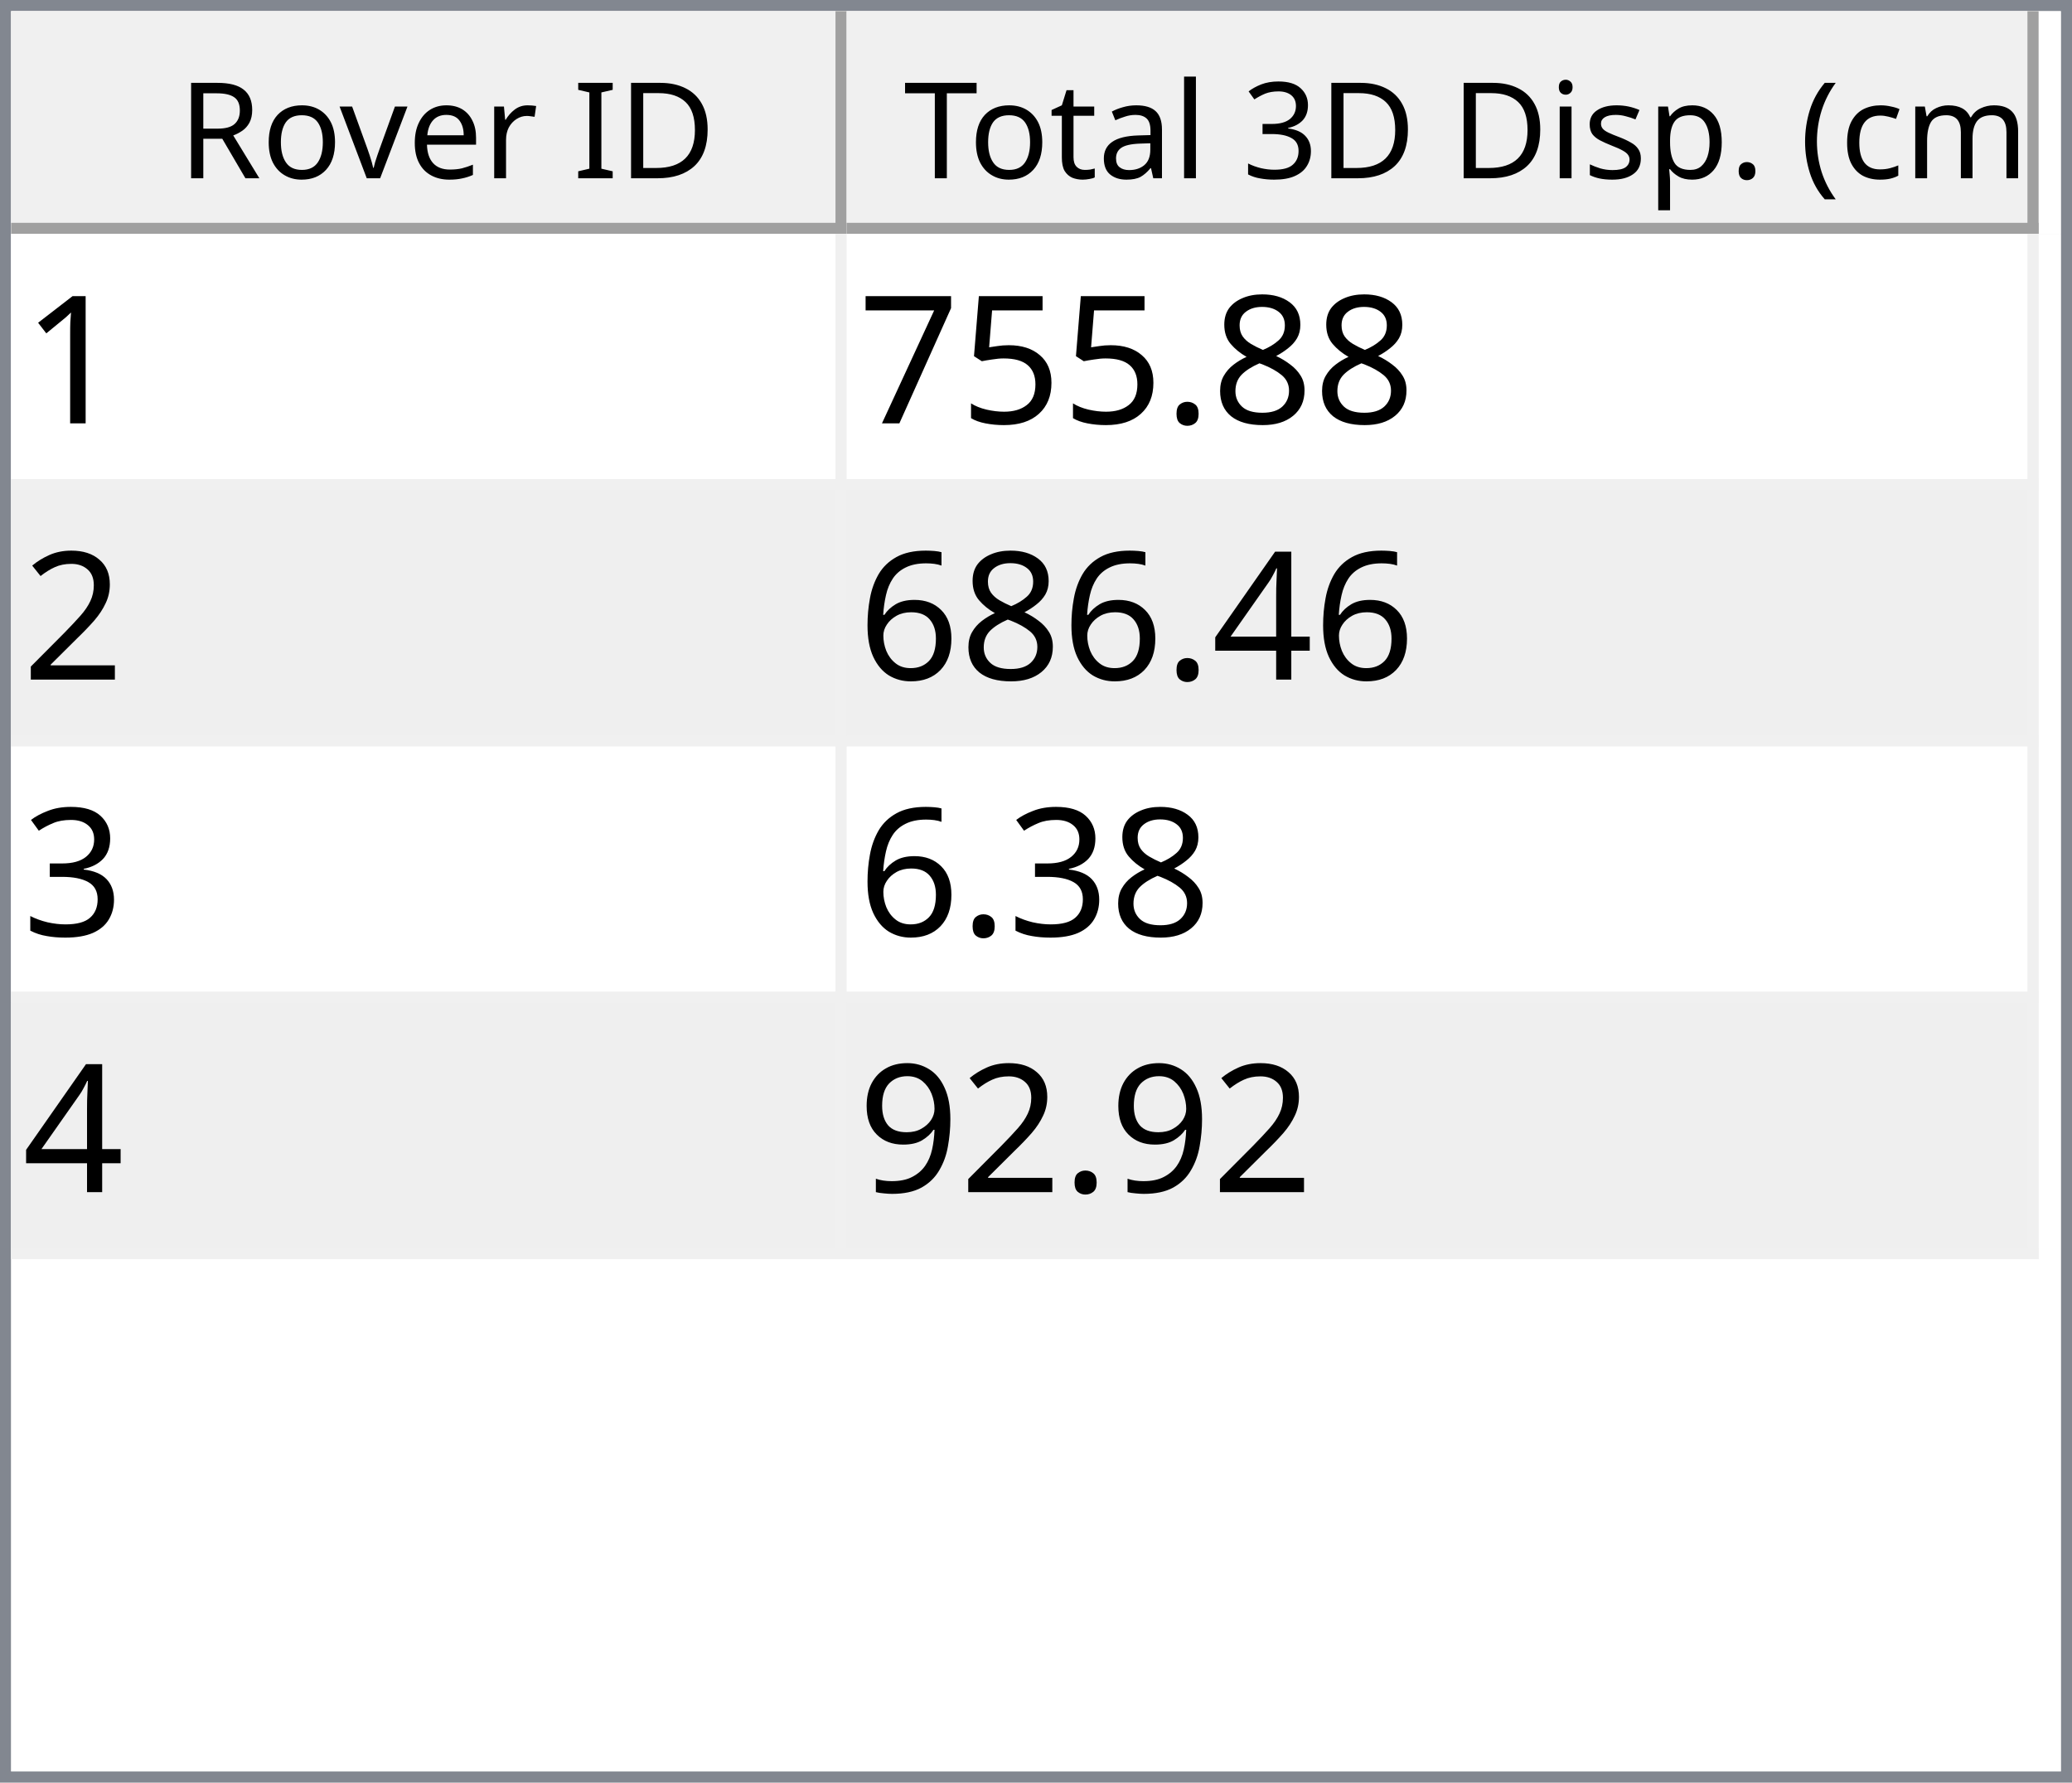
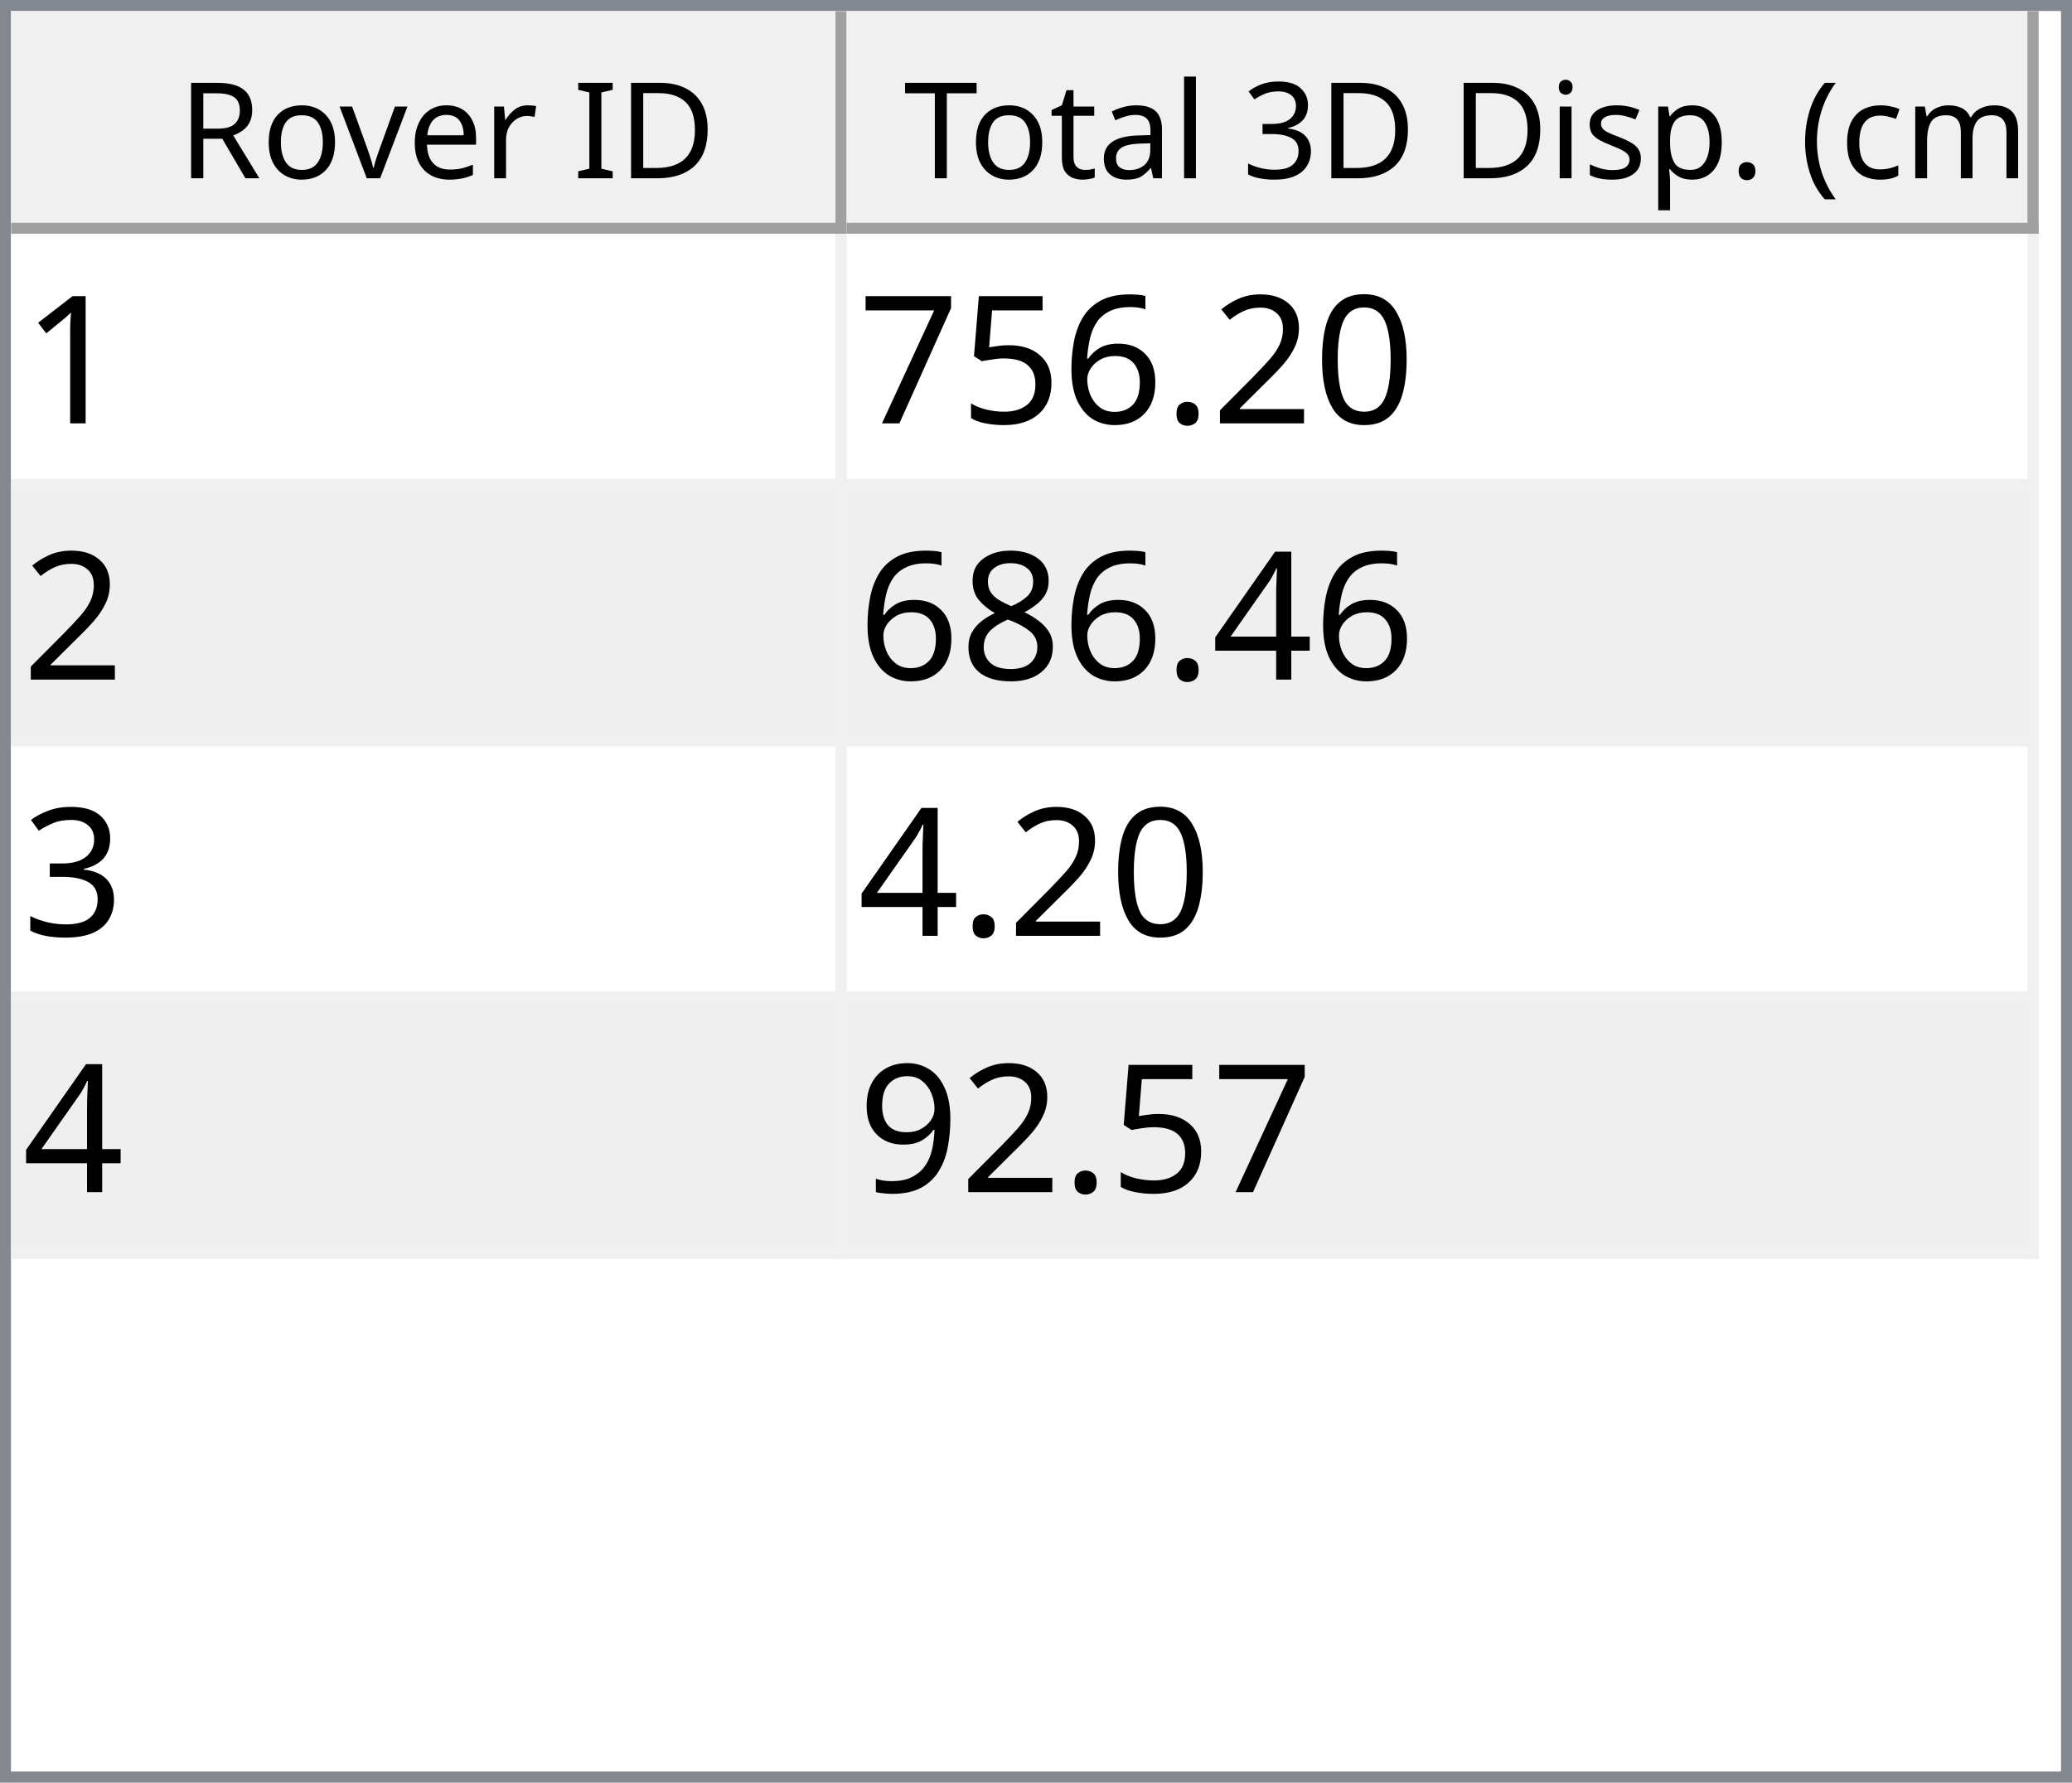
<svg xmlns="http://www.w3.org/2000/svg" style="fill-opacity:1; color-rendering:auto; color-interpolation:auto; text-rendering:auto; stroke:black; stroke-linecap:square; stroke-miterlimit:10; shape-rendering:auto; stroke-opacity:1; fill:black; stroke-dasharray:none; font-weight:normal; stroke-width:1; font-family:'Dialog'; font-style:normal; stroke-linejoin:miter; font-size:12px; stroke-dashoffset:0; image-rendering:auto;" width="186" height="160">
  <defs id="genericDefs" />
  <g>
    <defs id="defs1">
      <clipPath clipPathUnits="userSpaceOnUse" id="clipPath1">
        <path d="M0 0 L186 0 L186 160 L0 160 L0 0 Z" />
      </clipPath>
      <clipPath clipPathUnits="userSpaceOnUse" id="clipPath2">
        <path d="M0 0 L0 160 L186 160 L186 0 Z" />
      </clipPath>
      <clipPath clipPathUnits="userSpaceOnUse" id="clipPath3">
        <path d="M0 0 L0 20 L184 20 L184 0 Z" />
      </clipPath>
      <clipPath clipPathUnits="userSpaceOnUse" id="clipPath4">
        <path d="M0 0 L0 20 L75 20 L75 0 Z" />
      </clipPath>
      <clipPath clipPathUnits="userSpaceOnUse" id="clipPath5">
        <path d="M1 1 L1 19 L74 19 L74 1 Z" />
      </clipPath>
      <clipPath clipPathUnits="userSpaceOnUse" id="clipPath6">
        <path d="M0 0 L0 18 L73 18 L73 0 Z" />
      </clipPath>
      <clipPath clipPathUnits="userSpaceOnUse" id="clipPath7">
        <path d="M-0.5 -0.5 L-0.5 19.5 L74.5 19.5 L74.5 -0.5 Z" />
      </clipPath>
      <clipPath clipPathUnits="userSpaceOnUse" id="clipPath8">
        <path d="M0 0 L0 20 L107 20 L107 0 Z" />
      </clipPath>
      <clipPath clipPathUnits="userSpaceOnUse" id="clipPath9">
        <path d="M1 1 L1 19 L106 19 L106 1 Z" />
      </clipPath>
      <clipPath clipPathUnits="userSpaceOnUse" id="clipPath10">
        <path d="M0 0 L0 18 L105 18 L105 0 Z" />
      </clipPath>
      <clipPath clipPathUnits="userSpaceOnUse" id="clipPath11">
        <path d="M-0.5 -0.5 L-0.5 19.5 L106.5 19.5 L106.5 -0.5 Z" />
      </clipPath>
      <clipPath clipPathUnits="userSpaceOnUse" id="clipPath12">
        <path d="M0 0 L0 138 L184 138 L184 0 Z" />
      </clipPath>
      <clipPath clipPathUnits="userSpaceOnUse" id="clipPath13">
        <path d="M0 0 L0 92 L182 92 L182 0 Z" />
      </clipPath>
      <clipPath clipPathUnits="userSpaceOnUse" id="clipPath14">
        <path d="M-0.5 -0.5 L-0.5 91.5 L181.5 91.5 L181.5 -0.5 Z" />
      </clipPath>
      <clipPath clipPathUnits="userSpaceOnUse" id="clipPath15">
        <path d="M0 0 L0 22 L74 22 L74 0 Z" />
      </clipPath>
      <clipPath clipPathUnits="userSpaceOnUse" id="clipPath16">
        <path d="M0 0 L0 22 L106 22 L106 0 Z" />
      </clipPath>
      <font horiz-adv-x="64.551" id="font1">
        <font-face ascent="107.91" descent="25.098" units-per-em="100" style="font-style:normal; font-family:Segoe UI; font-weight:normal;" />
        <missing-glyph horiz-adv-x="64.551" d="M8.109 0 L8.109 68.266 L56.453 68.266 L56.453 0 L8.109 0 ZM15.328 7.234 L49.219 7.234 L49.219 61.031 L15.328 61.031 L15.328 7.234 Z" />
        <glyph unicode="D" horiz-adv-x="70.117" d="M9.188 0 L9.188 70.016 L28.516 70.016 Q65.531 70.016 65.531 35.891 Q65.531 19.672 55.25 9.836 Q44.969 0 27.734 0 L9.188 0 ZM17.391 62.594 L17.391 7.422 L27.828 7.422 Q41.609 7.422 49.273 14.797 Q56.938 22.172 56.938 35.688 Q56.938 62.594 28.328 62.594 L17.391 62.594 Z" />
        <glyph unicode="I" horiz-adv-x="26.611" d="M17.391 0 L9.188 0 L9.188 70.016 L17.391 70.016 L17.391 0 Z" />
        <glyph unicode=" " horiz-adv-x="27.393" d="" />
        <glyph unicode="r" horiz-adv-x="34.766" d="M34.188 41.891 Q32.078 43.5 28.125 43.5 Q23 43.5 19.555 38.672 Q16.109 33.844 16.109 25.484 L16.109 0 L8.109 0 L8.109 50 L16.109 50 L16.109 39.703 L16.312 39.703 Q18.016 44.969 21.531 47.922 Q25.047 50.875 29.391 50.875 Q32.516 50.875 34.188 50.203 L34.188 41.891 Z" />
        <glyph unicode="e" horiz-adv-x="52.295" d="M48.297 23 L12.984 23 Q13.188 14.656 17.484 10.109 Q21.781 5.562 29.297 5.562 Q37.75 5.562 44.828 11.141 L44.828 3.609 Q38.234 -1.172 27.391 -1.172 Q16.797 -1.172 10.742 5.641 Q4.688 12.453 4.688 24.812 Q4.688 36.469 11.305 43.82 Q17.922 51.172 27.734 51.172 Q37.547 51.172 42.922 44.828 Q48.297 38.484 48.297 27.203 L48.297 23 ZM40.094 29.781 Q40.047 36.719 36.75 40.578 Q33.453 44.438 27.594 44.438 Q21.922 44.438 17.969 40.383 Q14.016 36.328 13.094 29.781 L40.094 29.781 Z" />
        <glyph unicode="v" horiz-adv-x="47.9" d="M47.406 50 L27.484 0 L19.625 0 L0.688 50 L9.469 50 L22.172 13.672 Q23.578 9.672 23.922 6.688 L24.125 6.688 Q24.609 10.453 25.688 13.484 L38.969 50 L47.406 50 Z" />
        <glyph unicode="o" horiz-adv-x="58.594" d="M29 -1.172 Q17.922 -1.172 11.305 5.836 Q4.688 12.844 4.688 24.422 Q4.688 37.016 11.57 44.094 Q18.453 51.172 30.172 51.172 Q41.359 51.172 47.633 44.289 Q53.906 37.406 53.906 25.203 Q53.906 13.234 47.141 6.031 Q40.375 -1.172 29 -1.172 ZM29.594 44.438 Q21.875 44.438 17.383 39.188 Q12.891 33.938 12.891 24.703 Q12.891 15.828 17.43 10.695 Q21.969 5.562 29.594 5.562 Q37.359 5.562 41.531 10.594 Q45.703 15.625 45.703 24.906 Q45.703 34.281 41.531 39.359 Q37.359 44.438 29.594 44.438 Z" />
        <glyph unicode="R" horiz-adv-x="59.814" d="M59.375 0 L49.609 0 L37.891 19.625 Q36.281 22.359 34.766 24.289 Q33.25 26.219 31.664 27.438 Q30.078 28.656 28.25 29.219 Q26.422 29.781 24.125 29.781 L17.391 29.781 L17.391 0 L9.188 0 L9.188 70.016 L30.078 70.016 Q34.672 70.016 38.555 68.867 Q42.438 67.719 45.289 65.375 Q48.141 63.031 49.758 59.547 Q51.375 56.062 51.375 51.375 Q51.375 47.703 50.273 44.656 Q49.172 41.609 47.148 39.211 Q45.125 36.812 42.266 35.133 Q39.406 33.453 35.844 32.516 L35.844 32.328 Q37.594 31.547 38.891 30.547 Q40.188 29.547 41.359 28.18 Q42.531 26.812 43.68 25.078 Q44.828 23.344 46.234 21.047 L59.375 0 ZM17.391 62.594 L17.391 37.203 L28.516 37.203 Q31.594 37.203 34.203 38.133 Q36.812 39.062 38.719 40.797 Q40.625 42.531 41.703 45.047 Q42.781 47.562 42.781 50.688 Q42.781 56.297 39.141 59.445 Q35.5 62.594 28.609 62.594 L17.391 62.594 Z" />
        <glyph unicode=")" horiz-adv-x="30.176" d="M8.297 -15.922 L1.172 -15.922 Q16.406 2.344 16.406 26.812 Q16.406 51.469 1.078 70.016 L8.297 70.016 Q23.531 52.156 23.531 26.703 Q23.531 1.375 8.297 -15.922 Z" />
        <glyph unicode="m" horiz-adv-x="86.133" d="M79.109 0 L71.094 0 L71.094 28.719 Q71.094 37.016 68.531 40.727 Q65.969 44.438 59.906 44.438 Q54.781 44.438 51.195 39.75 Q47.609 35.062 47.609 28.516 L47.609 0 L39.594 0 L39.594 29.688 Q39.594 44.438 28.219 44.438 Q22.953 44.438 19.531 40.016 Q16.109 35.594 16.109 28.516 L16.109 0 L8.109 0 L8.109 50 L16.109 50 L16.109 42.094 L16.312 42.094 Q21.625 51.172 31.844 51.172 Q36.969 51.172 40.773 48.312 Q44.578 45.453 46 40.828 Q51.562 51.172 62.594 51.172 Q79.109 51.172 79.109 30.812 L79.109 0 Z" />
        <glyph unicode="c" horiz-adv-x="46.191" d="M42.188 2.297 Q36.422 -1.172 28.516 -1.172 Q17.828 -1.172 11.258 5.789 Q4.688 12.75 4.688 23.828 Q4.688 36.188 11.766 43.68 Q18.844 51.172 30.672 51.172 Q37.25 51.172 42.281 48.734 L42.281 40.531 Q36.719 44.438 30.375 44.438 Q22.703 44.438 17.797 38.945 Q12.891 33.453 12.891 24.516 Q12.891 15.719 17.508 10.641 Q22.125 5.562 29.891 5.562 Q36.422 5.562 42.188 9.906 L42.188 2.297 Z" />
        <glyph unicode="(" horiz-adv-x="30.176" d="M29.109 -15.922 L21.969 -15.922 Q6.844 1.375 6.844 26.703 Q6.844 52.156 21.969 70.016 L29.203 70.016 Q13.875 51.469 13.875 26.812 Q13.875 2.344 29.109 -15.922 Z" />
        <glyph unicode="." horiz-adv-x="21.68" d="M10.891 -1.078 Q8.641 -1.078 7.055 0.539 Q5.469 2.156 5.469 4.391 Q5.469 6.641 7.055 8.273 Q8.641 9.906 10.891 9.906 Q13.188 9.906 14.797 8.273 Q16.406 6.641 16.406 4.391 Q16.406 2.156 14.797 0.539 Q13.188 -1.078 10.891 -1.078 Z" />
        <glyph unicode="p" horiz-adv-x="58.789" d="M16.312 7.234 L16.109 7.234 L16.109 -23 L8.109 -23 L8.109 50 L16.109 50 L16.109 41.219 L16.312 41.219 Q22.219 51.172 33.594 51.172 Q43.266 51.172 48.688 44.461 Q54.109 37.75 54.109 26.469 Q54.109 13.922 48 6.375 Q41.891 -1.172 31.297 -1.172 Q21.578 -1.172 16.312 7.234 ZM16.109 27.391 L16.109 20.406 Q16.109 14.203 20.141 9.883 Q24.172 5.562 30.375 5.562 Q37.641 5.562 41.773 11.133 Q45.906 16.703 45.906 26.609 Q45.906 34.969 42.047 39.703 Q38.188 44.438 31.594 44.438 Q24.609 44.438 20.359 39.578 Q16.109 34.719 16.109 27.391 Z" />
        <glyph unicode="s" horiz-adv-x="42.432" d="M5.078 1.812 L5.078 10.406 Q11.625 5.562 19.484 5.562 Q30.031 5.562 30.031 12.594 Q30.031 14.594 29.125 15.992 Q28.219 17.391 26.68 18.461 Q25.141 19.531 23.07 20.383 Q21 21.234 18.609 22.172 Q15.281 23.484 12.766 24.828 Q10.25 26.172 8.57 27.859 Q6.891 29.547 6.031 31.695 Q5.172 33.844 5.172 36.719 Q5.172 40.234 6.789 42.945 Q8.406 45.656 11.086 47.484 Q13.766 49.312 17.211 50.242 Q20.656 51.172 24.312 51.172 Q30.812 51.172 35.938 48.922 L35.938 40.828 Q30.422 44.438 23.25 44.438 Q21 44.438 19.195 43.922 Q17.391 43.406 16.094 42.477 Q14.797 41.547 14.086 40.258 Q13.375 38.969 13.375 37.406 Q13.375 35.453 14.086 34.133 Q14.797 32.812 16.164 31.789 Q17.531 30.766 19.484 29.938 Q21.438 29.109 23.922 28.125 Q27.25 26.859 29.883 25.516 Q32.516 24.172 34.375 22.484 Q36.234 20.797 37.234 18.602 Q38.234 16.406 38.234 13.375 Q38.234 9.672 36.602 6.938 Q34.969 4.203 32.234 2.398 Q29.5 0.594 25.93 -0.289 Q22.359 -1.172 18.453 -1.172 Q10.75 -1.172 5.078 1.812 Z" />
        <glyph unicode="i" horiz-adv-x="24.219" d="M12.203 62.703 Q10.062 62.703 8.547 64.164 Q7.031 65.625 7.031 67.875 Q7.031 70.125 8.547 71.609 Q10.062 73.094 12.203 73.094 Q14.406 73.094 15.945 71.609 Q17.484 70.125 17.484 67.875 Q17.484 65.719 15.945 64.211 Q14.406 62.703 12.203 62.703 ZM16.109 0 L8.109 0 L8.109 50 L16.109 50 L16.109 0 Z" />
        <glyph unicode="3" horiz-adv-x="53.906" d="M46.531 19.828 Q46.531 15.094 44.75 11.211 Q42.969 7.328 39.719 4.57 Q36.469 1.812 31.93 0.297 Q27.391 -1.219 21.922 -1.219 Q11.922 -1.219 6 2.594 L6 11.188 Q13.094 5.609 22.219 5.609 Q25.875 5.609 28.828 6.539 Q31.781 7.469 33.906 9.227 Q36.031 10.984 37.18 13.477 Q38.328 15.969 38.328 19.094 Q38.328 32.812 18.797 32.812 L12.984 32.812 L12.984 39.594 L18.5 39.594 Q35.797 39.594 35.797 52.484 Q35.797 64.406 22.609 64.406 Q15.188 64.406 8.688 59.422 L8.688 67.188 Q15.375 71.188 24.609 71.188 Q29 71.188 32.57 69.969 Q36.141 68.75 38.68 66.555 Q41.219 64.359 42.609 61.281 Q44 58.203 44 54.5 Q44 40.672 30.031 36.719 L30.031 36.531 Q33.594 36.141 36.625 34.797 Q39.656 33.453 41.852 31.305 Q44.047 29.156 45.289 26.25 Q46.531 23.344 46.531 19.828 Z" />
        <glyph unicode="l" horiz-adv-x="24.219" d="M16.109 0 L8.109 0 L8.109 74.031 L16.109 74.031 L16.109 0 Z" />
        <glyph unicode="a" horiz-adv-x="50.879" d="M43.891 0 L35.891 0 L35.891 7.812 L35.688 7.812 Q30.469 -1.172 20.312 -1.172 Q12.844 -1.172 8.617 2.781 Q4.391 6.734 4.391 13.281 Q4.391 27.297 20.906 29.594 L35.891 31.688 Q35.891 44.438 25.594 44.438 Q16.547 44.438 9.281 38.281 L9.281 46.484 Q16.656 51.172 26.266 51.172 Q43.891 51.172 43.891 32.516 L43.891 0 ZM35.891 25.297 L23.828 23.641 Q18.266 22.859 15.43 20.875 Q12.594 18.891 12.594 13.875 Q12.594 10.203 15.211 7.883 Q17.828 5.562 22.172 5.562 Q28.125 5.562 32.008 9.742 Q35.891 13.922 35.891 20.312 L35.891 25.297 Z" />
        <glyph unicode="t" horiz-adv-x="33.887" d="M31.297 0.484 Q28.469 -1.078 23.828 -1.078 Q10.688 -1.078 10.688 13.578 L10.688 43.172 L2.094 43.172 L2.094 50 L10.688 50 L10.688 62.203 L18.703 64.797 L18.703 50 L31.297 50 L31.297 43.172 L18.703 43.172 L18.703 14.984 Q18.703 9.969 20.414 7.82 Q22.125 5.672 26.078 5.672 Q29.109 5.672 31.297 7.328 L31.297 0.484 Z" />
        <glyph unicode="T" horiz-adv-x="52.393" d="M50.594 62.594 L30.375 62.594 L30.375 0 L22.172 0 L22.172 62.594 L2 62.594 L2 70.016 L50.594 70.016 L50.594 62.594 Z" />
      </font>
      <font horiz-adv-x="75.0" id="font2">
        <font-face ascent="100.537" descent="21.973" units-per-em="100" style="font-style:normal; font-family:sans-serif; font-weight:normal;" />
        <missing-glyph horiz-adv-x="75.0" d="M12.5 0 L12.5 62.5 L62.5 62.5 L62.5 0 L12.5 0 ZM14.062 1.562 L60.938 1.562 L60.938 60.938 L14.062 60.938 L14.062 1.562 Z" />
        <glyph unicode="1" horiz-adv-x="55.615" d="M37.25 0 L28.469 0 L28.469 56 Q25.297 52.984 20.141 49.953 Q14.984 46.922 10.891 45.406 L10.891 53.906 Q18.266 57.375 23.781 62.305 Q29.297 67.234 31.594 71.875 L37.25 71.875 L37.25 0 Z" />
-         <glyph unicode="8" horiz-adv-x="55.615" d="M17.672 38.812 Q12.203 40.828 9.57 44.539 Q6.938 48.25 6.938 53.422 Q6.938 61.234 12.555 66.555 Q18.172 71.875 27.484 71.875 Q36.859 71.875 42.578 66.43 Q48.297 60.984 48.297 53.172 Q48.297 48.188 45.68 44.508 Q43.062 40.828 37.75 38.812 Q44.344 36.672 47.781 31.883 Q51.219 27.094 51.219 20.453 Q51.219 11.281 44.727 5.031 Q38.234 -1.219 27.641 -1.219 Q17.047 -1.219 10.547 5.055 Q4.047 11.328 4.047 20.703 Q4.047 27.688 7.594 32.398 Q11.141 37.109 17.672 38.812 ZM15.922 53.719 Q15.922 48.641 19.195 45.414 Q22.469 42.188 27.688 42.188 Q32.766 42.188 36.016 45.383 Q39.266 48.578 39.266 53.219 Q39.266 58.062 35.914 61.359 Q32.562 64.656 27.594 64.656 Q22.562 64.656 19.242 61.43 Q15.922 58.203 15.922 53.719 ZM13.094 20.656 Q13.094 16.891 14.875 13.375 Q16.656 9.859 20.172 7.93 Q23.688 6 27.734 6 Q34.031 6 38.133 10.055 Q42.234 14.109 42.234 20.359 Q42.234 26.703 38.016 30.859 Q33.797 35.016 27.438 35.016 Q21.234 35.016 17.164 30.914 Q13.094 26.812 13.094 20.656 Z" />
+         <glyph unicode="0" horiz-adv-x="55.615" d="M4.156 35.297 Q4.156 48 6.766 55.742 Q9.375 63.484 14.523 67.68 Q19.672 71.875 27.484 71.875 Q33.25 71.875 37.594 69.555 Q41.938 67.234 44.773 62.867 Q47.609 58.5 49.219 52.227 Q50.828 45.953 50.828 35.297 Q50.828 22.703 48.242 14.969 Q45.656 7.234 40.508 3.008 Q35.359 -1.219 27.484 -1.219 Q17.141 -1.219 11.234 6.203 Q4.156 15.141 4.156 35.297 ZM13.188 35.297 Q13.188 17.672 17.312 11.836 Q21.438 6 27.484 6 Q33.547 6 37.672 11.859 Q41.797 17.719 41.797 35.297 Q41.797 52.984 37.672 58.789 Q33.547 64.594 27.391 64.594 Q21.344 64.594 17.719 59.469 Q13.188 52.938 13.188 35.297 Z" />
+         <glyph unicode="2" horiz-adv-x="55.615" d="M50.344 8.453 L50.344 0 L3.031 0 Q2.938 3.172 4.047 6.109 Q5.859 10.938 9.836 15.625 Q13.812 20.312 21.344 26.469 Q33.016 36.031 37.117 41.625 Q41.219 47.219 41.219 52.203 Q41.219 57.422 37.477 61.008 Q33.734 64.594 27.734 64.594 Q21.391 64.594 17.578 60.789 Q13.766 56.984 13.719 50.25 L4.688 51.172 Q5.609 61.281 11.664 66.578 Q17.719 71.875 27.938 71.875 Q38.234 71.875 44.242 66.164 Q50.25 60.453 50.25 52 Q50.25 47.703 48.492 43.555 Q46.734 39.406 42.656 34.812 Q38.578 30.219 29.109 22.219 Q21.188 15.578 18.945 13.211 Q16.703 10.844 15.234 8.453 L50.344 8.453 Z" />
        <glyph unicode="." horiz-adv-x="27.783" d="M9.078 0 L9.078 10.016 L19.094 10.016 L19.094 0 L9.078 0 Z" />
+         <glyph unicode="6" horiz-adv-x="55.615" d="M49.75 54.047 L41.016 53.375 Q39.844 58.547 37.703 60.891 Q34.125 64.656 28.906 64.656 Q24.703 64.656 21.531 62.312 Q17.391 59.281 14.992 53.469 Q12.594 47.656 12.5 36.922 Q15.672 41.75 20.266 44.094 Q24.859 46.438 29.891 46.438 Q38.672 46.438 44.852 39.969 Q51.031 33.5 51.031 23.25 Q51.031 16.5 48.125 10.719 Q45.219 4.938 40.141 1.859 Q35.062 -1.219 28.609 -1.219 Q17.625 -1.219 10.695 6.859 Q3.766 14.938 3.766 33.5 Q3.766 54.25 11.422 63.672 Q18.109 71.875 29.438 71.875 Q37.891 71.875 43.289 67.141 Q48.688 62.406 49.75 54.047 ZM13.875 23.188 Q13.875 18.656 15.797 14.508 Q17.719 10.359 21.188 8.18 Q24.656 6 28.469 6 Q34.031 6 38.039 10.492 Q42.047 14.984 42.047 22.703 Q42.047 30.125 38.086 34.398 Q34.125 38.672 28.125 38.672 Q22.172 38.672 18.023 34.398 Q13.875 30.125 13.875 23.188 Z" />
        <glyph unicode="5" horiz-adv-x="55.615" d="M4.156 18.75 L13.375 19.531 Q14.406 12.797 18.141 9.398 Q21.875 6 27.156 6 Q33.5 6 37.891 10.789 Q42.281 15.578 42.281 23.484 Q42.281 31 38.062 35.352 Q33.844 39.703 27 39.703 Q22.75 39.703 19.336 37.773 Q15.922 35.844 13.969 32.766 L5.719 33.844 L12.641 70.609 L48.25 70.609 L48.25 62.203 L19.672 62.203 L15.828 42.969 Q22.266 47.469 29.344 47.469 Q38.719 47.469 45.164 40.969 Q51.609 34.469 51.609 24.266 Q51.609 14.547 45.953 7.469 Q39.062 -1.219 27.156 -1.219 Q17.391 -1.219 11.211 4.25 Q5.031 9.719 4.156 18.75 Z" />
        <glyph unicode="7" horiz-adv-x="55.615" d="M4.734 62.203 L4.734 70.656 L51.078 70.656 L51.078 63.812 Q44.234 56.547 37.523 44.484 Q30.812 32.422 27.156 19.672 Q24.516 10.688 23.781 0 L14.75 0 Q14.891 8.453 18.062 20.414 Q21.234 32.375 27.172 43.484 Q33.109 54.594 39.797 62.203 L4.734 62.203 Z" />
-         <glyph unicode="2" horiz-adv-x="55.615" d="M50.344 8.453 L50.344 0 L3.031 0 Q2.938 3.172 4.047 6.109 Q5.859 10.938 9.836 15.625 Q13.812 20.312 21.344 26.469 Q33.016 36.031 37.117 41.625 Q41.219 47.219 41.219 52.203 Q41.219 57.422 37.477 61.008 Q33.734 64.594 27.734 64.594 Q21.391 64.594 17.578 60.789 Q13.766 56.984 13.719 50.25 L4.688 51.172 Q5.609 61.281 11.664 66.578 Q17.719 71.875 27.938 71.875 Q38.234 71.875 44.242 66.164 Q50.25 60.453 50.25 52 Q50.25 47.703 48.492 43.555 Q46.734 39.406 42.656 34.812 Q38.578 30.219 29.109 22.219 Q21.188 15.578 18.945 13.211 Q16.703 10.844 15.234 8.453 L50.344 8.453 Z" />
        <glyph unicode="4" horiz-adv-x="55.615" d="M32.328 0 L32.328 17.141 L1.266 17.141 L1.266 25.203 L33.938 71.578 L41.109 71.578 L41.109 25.203 L50.781 25.203 L50.781 17.141 L41.109 17.141 L41.109 0 L32.328 0 ZM32.328 25.203 L32.328 57.469 L9.906 25.203 L32.328 25.203 Z" />
-         <glyph unicode="6" horiz-adv-x="55.615" d="M49.75 54.047 L41.016 53.375 Q39.844 58.547 37.703 60.891 Q34.125 64.656 28.906 64.656 Q24.703 64.656 21.531 62.312 Q17.391 59.281 14.992 53.469 Q12.594 47.656 12.5 36.922 Q15.672 41.75 20.266 44.094 Q24.859 46.438 29.891 46.438 Q38.672 46.438 44.852 39.969 Q51.031 33.5 51.031 23.25 Q51.031 16.5 48.125 10.719 Q45.219 4.938 40.141 1.859 Q35.062 -1.219 28.609 -1.219 Q17.625 -1.219 10.695 6.859 Q3.766 14.938 3.766 33.5 Q3.766 54.25 11.422 63.672 Q18.109 71.875 29.438 71.875 Q37.891 71.875 43.289 67.141 Q48.688 62.406 49.75 54.047 ZM13.875 23.188 Q13.875 18.656 15.797 14.508 Q17.719 10.359 21.188 8.18 Q24.656 6 28.469 6 Q34.031 6 38.039 10.492 Q42.047 14.984 42.047 22.703 Q42.047 30.125 38.086 34.398 Q34.125 38.672 28.125 38.672 Q22.172 38.672 18.023 34.398 Q13.875 30.125 13.875 23.188 Z" />
+         <glyph unicode="8" horiz-adv-x="55.615" d="M17.672 38.812 Q12.203 40.828 9.57 44.539 Q6.938 48.25 6.938 53.422 Q6.938 61.234 12.555 66.555 Q18.172 71.875 27.484 71.875 Q36.859 71.875 42.578 66.43 Q48.297 60.984 48.297 53.172 Q48.297 48.188 45.68 44.508 Q43.062 40.828 37.75 38.812 Q44.344 36.672 47.781 31.883 Q51.219 27.094 51.219 20.453 Q51.219 11.281 44.727 5.031 Q38.234 -1.219 27.641 -1.219 Q17.047 -1.219 10.547 5.055 Q4.047 11.328 4.047 20.703 Q4.047 27.688 7.594 32.398 Q11.141 37.109 17.672 38.812 ZM15.922 53.719 Q15.922 48.641 19.195 45.414 Q22.469 42.188 27.688 42.188 Q32.766 42.188 36.016 45.383 Q39.266 48.578 39.266 53.219 Q39.266 58.062 35.914 61.359 Q32.562 64.656 27.594 64.656 Q22.562 64.656 19.242 61.43 Q15.922 58.203 15.922 53.719 ZM13.094 20.656 Q13.094 16.891 14.875 13.375 Q16.656 9.859 20.172 7.93 Q23.688 6 27.734 6 Q34.031 6 38.133 10.055 Q42.234 14.109 42.234 20.359 Q42.234 26.703 38.016 30.859 Q33.797 35.016 27.438 35.016 Q21.234 35.016 17.164 30.914 Q13.094 26.812 13.094 20.656 Z" />
        <glyph unicode="3" horiz-adv-x="55.615" d="M4.203 18.891 L12.984 20.062 Q14.5 12.594 18.141 9.297 Q21.781 6 27 6 Q33.203 6 37.477 10.297 Q41.75 14.594 41.75 20.953 Q41.75 27 37.797 30.93 Q33.844 34.859 27.734 34.859 Q25.25 34.859 21.531 33.891 L22.516 41.609 Q23.391 41.5 23.922 41.5 Q29.547 41.5 34.039 44.43 Q38.531 47.359 38.531 53.469 Q38.531 58.297 35.258 61.477 Q31.984 64.656 26.812 64.656 Q21.688 64.656 18.266 61.43 Q14.844 58.203 13.875 51.766 L5.078 53.328 Q6.688 62.156 12.398 67.016 Q18.109 71.875 26.609 71.875 Q32.469 71.875 37.398 69.359 Q42.328 66.844 44.945 62.5 Q47.562 58.156 47.562 53.266 Q47.562 48.641 45.07 44.828 Q42.578 41.016 37.703 38.766 Q44.047 37.312 47.562 32.695 Q51.078 28.078 51.078 21.141 Q51.078 11.766 44.242 5.25 Q37.406 -1.266 26.953 -1.266 Q17.531 -1.266 11.305 4.352 Q5.078 9.969 4.203 18.891 Z" />
        <glyph unicode="9" horiz-adv-x="55.615" d="M5.469 16.547 L13.922 17.328 Q14.984 11.375 18.016 8.688 Q21.047 6 25.781 6 Q29.828 6 32.883 7.859 Q35.938 9.719 37.891 12.82 Q39.844 15.922 41.164 21.195 Q42.484 26.469 42.484 31.938 Q42.484 32.516 42.438 33.688 Q39.797 29.5 35.234 26.883 Q30.672 24.266 25.344 24.266 Q16.453 24.266 10.305 30.711 Q4.156 37.156 4.156 47.703 Q4.156 58.594 10.578 65.234 Q17 71.875 26.656 71.875 Q33.641 71.875 39.43 68.117 Q45.219 64.359 48.219 57.398 Q51.219 50.438 51.219 37.25 Q51.219 23.531 48.242 15.406 Q45.266 7.281 39.383 3.031 Q33.5 -1.219 25.594 -1.219 Q17.188 -1.219 11.867 3.445 Q6.547 8.109 5.469 16.547 ZM41.453 48.141 Q41.453 55.719 37.43 60.156 Q33.406 64.594 27.734 64.594 Q21.875 64.594 17.531 59.812 Q13.188 55.031 13.188 47.406 Q13.188 40.578 17.312 36.305 Q21.438 32.031 27.484 32.031 Q33.594 32.031 37.523 36.305 Q41.453 40.578 41.453 48.141 Z" />
      </font>
    </defs>
    <g style="fill:white; stroke:white;">
      <rect x="0" y="0" width="186" style="clip-path:url(#clipPath1); stroke:none;" height="160" />
    </g>
    <g style="fill:white; text-rendering:optimizeSpeed; color-rendering:optimizeSpeed; image-rendering:optimizeSpeed; shape-rendering:crispEdges; stroke:white; color-interpolation:sRGB;">
      <rect x="0" width="186" height="160" y="0" style="stroke:none;" />
      <path style="stroke:none;" d="M0 160 L186 160 L186 0 L0 0 Z" />
    </g>
    <g style="fill:rgb(240,240,240); font-family:'Segoe UI'; stroke:rgb(240,240,240);">
      <rect x="0" y="0" width="186" style="clip-path:url(#clipPath2); stroke:none;" height="160" />
    </g>
    <g style="fill:rgb(130,135,144); font-family:'Segoe UI'; stroke:rgb(130,135,144);">
      <path d="M0 0 L186 0 L186 160 L0 160 L0 0 ZM1 1 L185 1 L185 159 L1 159 L1 1 Z" style="fill-rule:evenodd; clip-path:url(#clipPath2); stroke:none;" />
    </g>
    <g style="fill:white; font-family:'Segoe UI'; stroke:white;" transform="translate(1,1)">
      <rect x="0" y="0" width="184" style="clip-path:url(#clipPath3); stroke:none;" height="20" />
    </g>
    <g style="fill:rgb(240,240,240); font-family:'Segoe UI'; stroke:rgb(240,240,240);" transform="translate(1,1)">
      <rect x="0" y="0" width="75" style="clip-path:url(#clipPath4); stroke:none;" height="20" />
    </g>
    <g style="font-family:'Segoe UI';" transform="translate(2,2)">
      <text x="14" xml:space="preserve" y="14" style="clip-path:url(#clipPath6); stroke:none;">Rover ID</text>
    </g>
    <g style="fill:rgb(160,160,160); font-family:'Segoe UI'; stroke:rgb(160,160,160); stroke-linejoin:bevel;" transform="translate(1.5,1.5)">
      <line x1="74" x2="74" y1="0" style="fill:none; clip-path:url(#clipPath7);" y2="19" />
    </g>
    <g style="fill:rgb(160,160,160); font-family:'Segoe UI'; stroke:rgb(160,160,160); stroke-linejoin:bevel;" transform="matrix(1,0,0,1,1,1) translate(0.5,0.5)">
      <line x1="0" x2="74" y1="19" style="fill:none; clip-path:url(#clipPath7);" y2="19" />
    </g>
    <g style="fill:rgb(240,240,240); font-family:'Segoe UI'; stroke:rgb(240,240,240);" transform="translate(76,1)">
      <rect x="0" y="0" width="107" style="clip-path:url(#clipPath8); stroke:none;" height="20" />
    </g>
    <g style="font-family:'Segoe UI';" transform="translate(77,2)">
      <text x="1" xml:space="preserve" y="14" style="clip-path:url(#clipPath10); stroke:none;"> Total 3D Disp. (cm)</text>
    </g>
    <g style="fill:rgb(160,160,160); font-family:'Segoe UI'; stroke:rgb(160,160,160); stroke-linejoin:bevel;" transform="translate(76.5,1.5)">
      <line x1="106" x2="106" y1="0" style="fill:none; clip-path:url(#clipPath11);" y2="19" />
    </g>
    <g style="fill:rgb(160,160,160); font-family:'Segoe UI'; stroke:rgb(160,160,160); stroke-linejoin:bevel;" transform="matrix(1,0,0,1,76,1) translate(0.5,0.5)">
      <line x1="0" x2="106" y1="19" style="fill:none; clip-path:url(#clipPath11);" y2="19" />
    </g>
    <g style="fill:white; font-family:'Segoe UI'; stroke:white;" transform="translate(1,21)">
      <rect x="0" y="0" width="184" style="clip-path:url(#clipPath12); stroke:none;" height="138" />
    </g>
    <g style="fill:rgb(240,240,240); font-size:16px; font-family:sans-serif; stroke:rgb(240,240,240);" transform="translate(1,21)">
      <rect x="0" y="0" width="182" style="clip-path:url(#clipPath13); stroke:none;" height="92" />
      <line transform="translate(0.5,0.5)" x1="0" x2="181" y1="22" style="clip-path:url(#clipPath14); fill:none; stroke-linejoin:bevel;" y2="22" />
    </g>
    <g transform="matrix(1,0,0,1,1,21) translate(0.5,0.5)" style="fill:rgb(240,240,240); font-size:16px; font-family:sans-serif; stroke:rgb(240,240,240); stroke-linejoin:bevel;">
      <line x1="0" x2="181" y1="45" style="fill:none; clip-path:url(#clipPath14);" y2="45" />
    </g>
    <g transform="matrix(1,0,0,1,1,21) translate(0.5,0.5)" style="fill:rgb(240,240,240); font-size:16px; font-family:sans-serif; stroke:rgb(240,240,240); stroke-linejoin:bevel;">
      <line x1="0" x2="181" y1="68" style="fill:none; clip-path:url(#clipPath14);" y2="68" />
    </g>
    <g transform="matrix(1,0,0,1,1,21) translate(0.5,0.5)" style="fill:rgb(240,240,240); font-size:16px; font-family:sans-serif; stroke:rgb(240,240,240); stroke-linejoin:bevel;">
      <line x1="0" x2="181" y1="91" style="fill:none; clip-path:url(#clipPath14);" y2="91" />
    </g>
    <g transform="matrix(1,0,0,1,1,21) translate(0.5,0.5)" style="fill:rgb(240,240,240); font-size:16px; font-family:sans-serif; stroke:rgb(240,240,240); stroke-linejoin:bevel;">
      <line x1="74" x2="74" y1="0" style="fill:none; clip-path:url(#clipPath14);" y2="91" />
    </g>
    <g transform="matrix(1,0,0,1,1,21) translate(0.5,0.5)" style="fill:rgb(240,240,240); font-size:16px; font-family:sans-serif; stroke:rgb(240,240,240); stroke-linejoin:bevel;">
      <line x1="181" x2="181" y1="0" style="fill:none; clip-path:url(#clipPath14);" y2="91" />
    </g>
    <g style="fill:white; font-size:16px; font-family:sans-serif; stroke:white;" transform="matrix(1,0,0,1,1,21)">
      <rect x="0" y="0" width="74" style="clip-path:url(#clipPath15); stroke:none;" height="22" />
      <text x="1" y="17" style="fill:black; clip-path:url(#clipPath15); stroke:none;" xml:space="preserve">1</text>
    </g>
    <g style="fill:white; font-size:16px; font-family:sans-serif; stroke:white;" transform="matrix(1,0,0,1,1,21) translate(75,0)">
      <rect x="0" y="0" width="106" style="clip-path:url(#clipPath16); stroke:none;" height="22" />
-       <text x="1" y="17" style="fill:black; clip-path:url(#clipPath16); stroke:none;" xml:space="preserve">755.88</text>
+       <text x="1" y="17" style="fill:black; clip-path:url(#clipPath16); stroke:none;" xml:space="preserve">756.20</text>
    </g>
    <g style="fill:rgb(239,239,239); font-size:16px; font-family:sans-serif; stroke:rgb(239,239,239);" transform="matrix(1,0,0,1,1,21) translate(0,23)">
      <rect x="0" y="0" width="74" style="clip-path:url(#clipPath15); stroke:none;" height="22" />
      <text x="1" y="17" style="fill:black; clip-path:url(#clipPath15); stroke:none;" xml:space="preserve">2</text>
    </g>
    <g style="fill:rgb(239,239,239); font-size:16px; font-family:sans-serif; stroke:rgb(239,239,239);" transform="matrix(1,0,0,1,1,21) translate(75,23)">
      <rect x="0" y="0" width="106" style="clip-path:url(#clipPath16); stroke:none;" height="22" />
      <text x="1" y="17" style="fill:black; clip-path:url(#clipPath16); stroke:none;" xml:space="preserve">686.46</text>
    </g>
    <g style="fill:white; font-size:16px; font-family:sans-serif; stroke:white;" transform="matrix(1,0,0,1,1,21) translate(0,46)">
      <rect x="0" y="0" width="74" style="clip-path:url(#clipPath15); stroke:none;" height="22" />
      <text x="1" y="17" style="fill:black; clip-path:url(#clipPath15); stroke:none;" xml:space="preserve">3</text>
    </g>
    <g style="fill:white; font-size:16px; font-family:sans-serif; stroke:white;" transform="matrix(1,0,0,1,1,21) translate(75,46)">
      <rect x="0" y="0" width="106" style="clip-path:url(#clipPath16); stroke:none;" height="22" />
-       <text x="1" y="17" style="fill:black; clip-path:url(#clipPath16); stroke:none;" xml:space="preserve">6.38</text>
+       <text x="1" y="17" style="fill:black; clip-path:url(#clipPath16); stroke:none;" xml:space="preserve">4.20</text>
    </g>
    <g style="fill:rgb(239,239,239); font-size:16px; font-family:sans-serif; stroke:rgb(239,239,239);" transform="matrix(1,0,0,1,1,21) translate(0,69)">
      <rect x="0" y="0" width="74" style="clip-path:url(#clipPath15); stroke:none;" height="22" />
      <text x="1" y="17" style="fill:black; clip-path:url(#clipPath15); stroke:none;" xml:space="preserve">4</text>
    </g>
    <g style="fill:rgb(239,239,239); font-size:16px; font-family:sans-serif; stroke:rgb(239,239,239);" transform="matrix(1,0,0,1,1,21) translate(75,69)">
      <rect x="0" y="0" width="106" style="clip-path:url(#clipPath16); stroke:none;" height="22" />
-       <text x="1" y="17" style="fill:black; clip-path:url(#clipPath16); stroke:none;" xml:space="preserve">92.92</text>
+       <text x="1" y="17" style="fill:black; clip-path:url(#clipPath16); stroke:none;" xml:space="preserve">92.57</text>
    </g>
  </g>
</svg>
